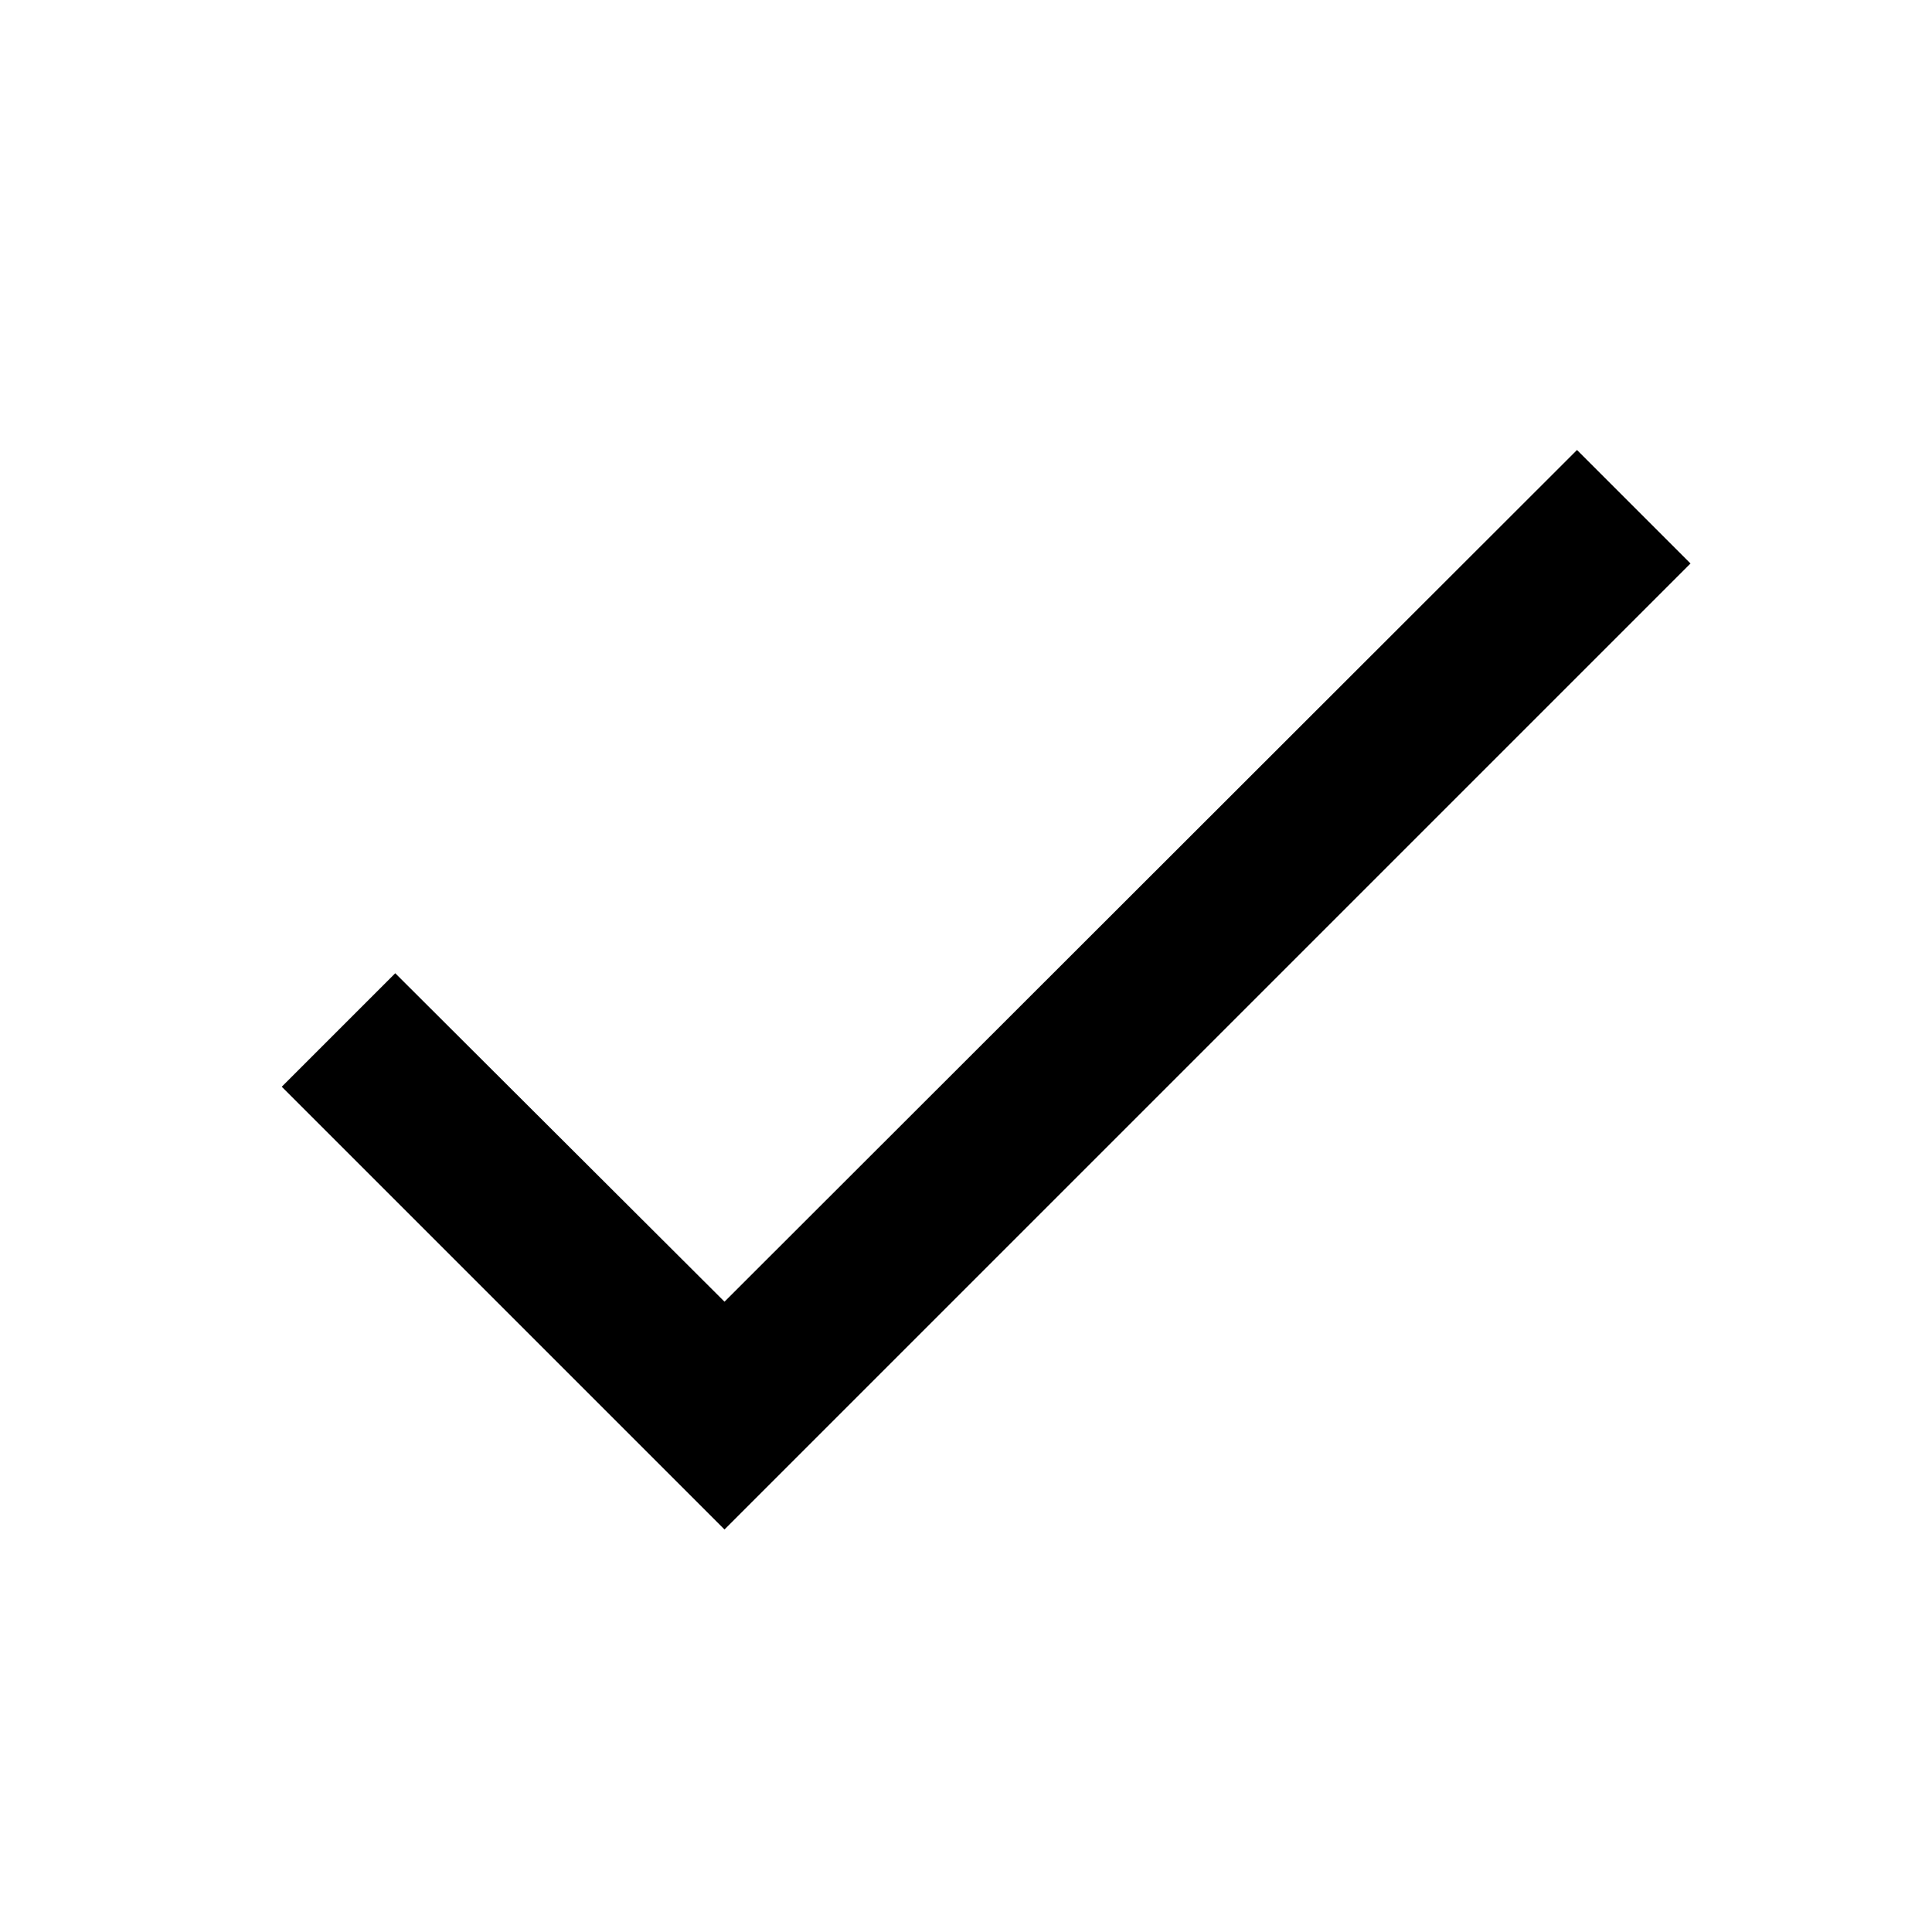
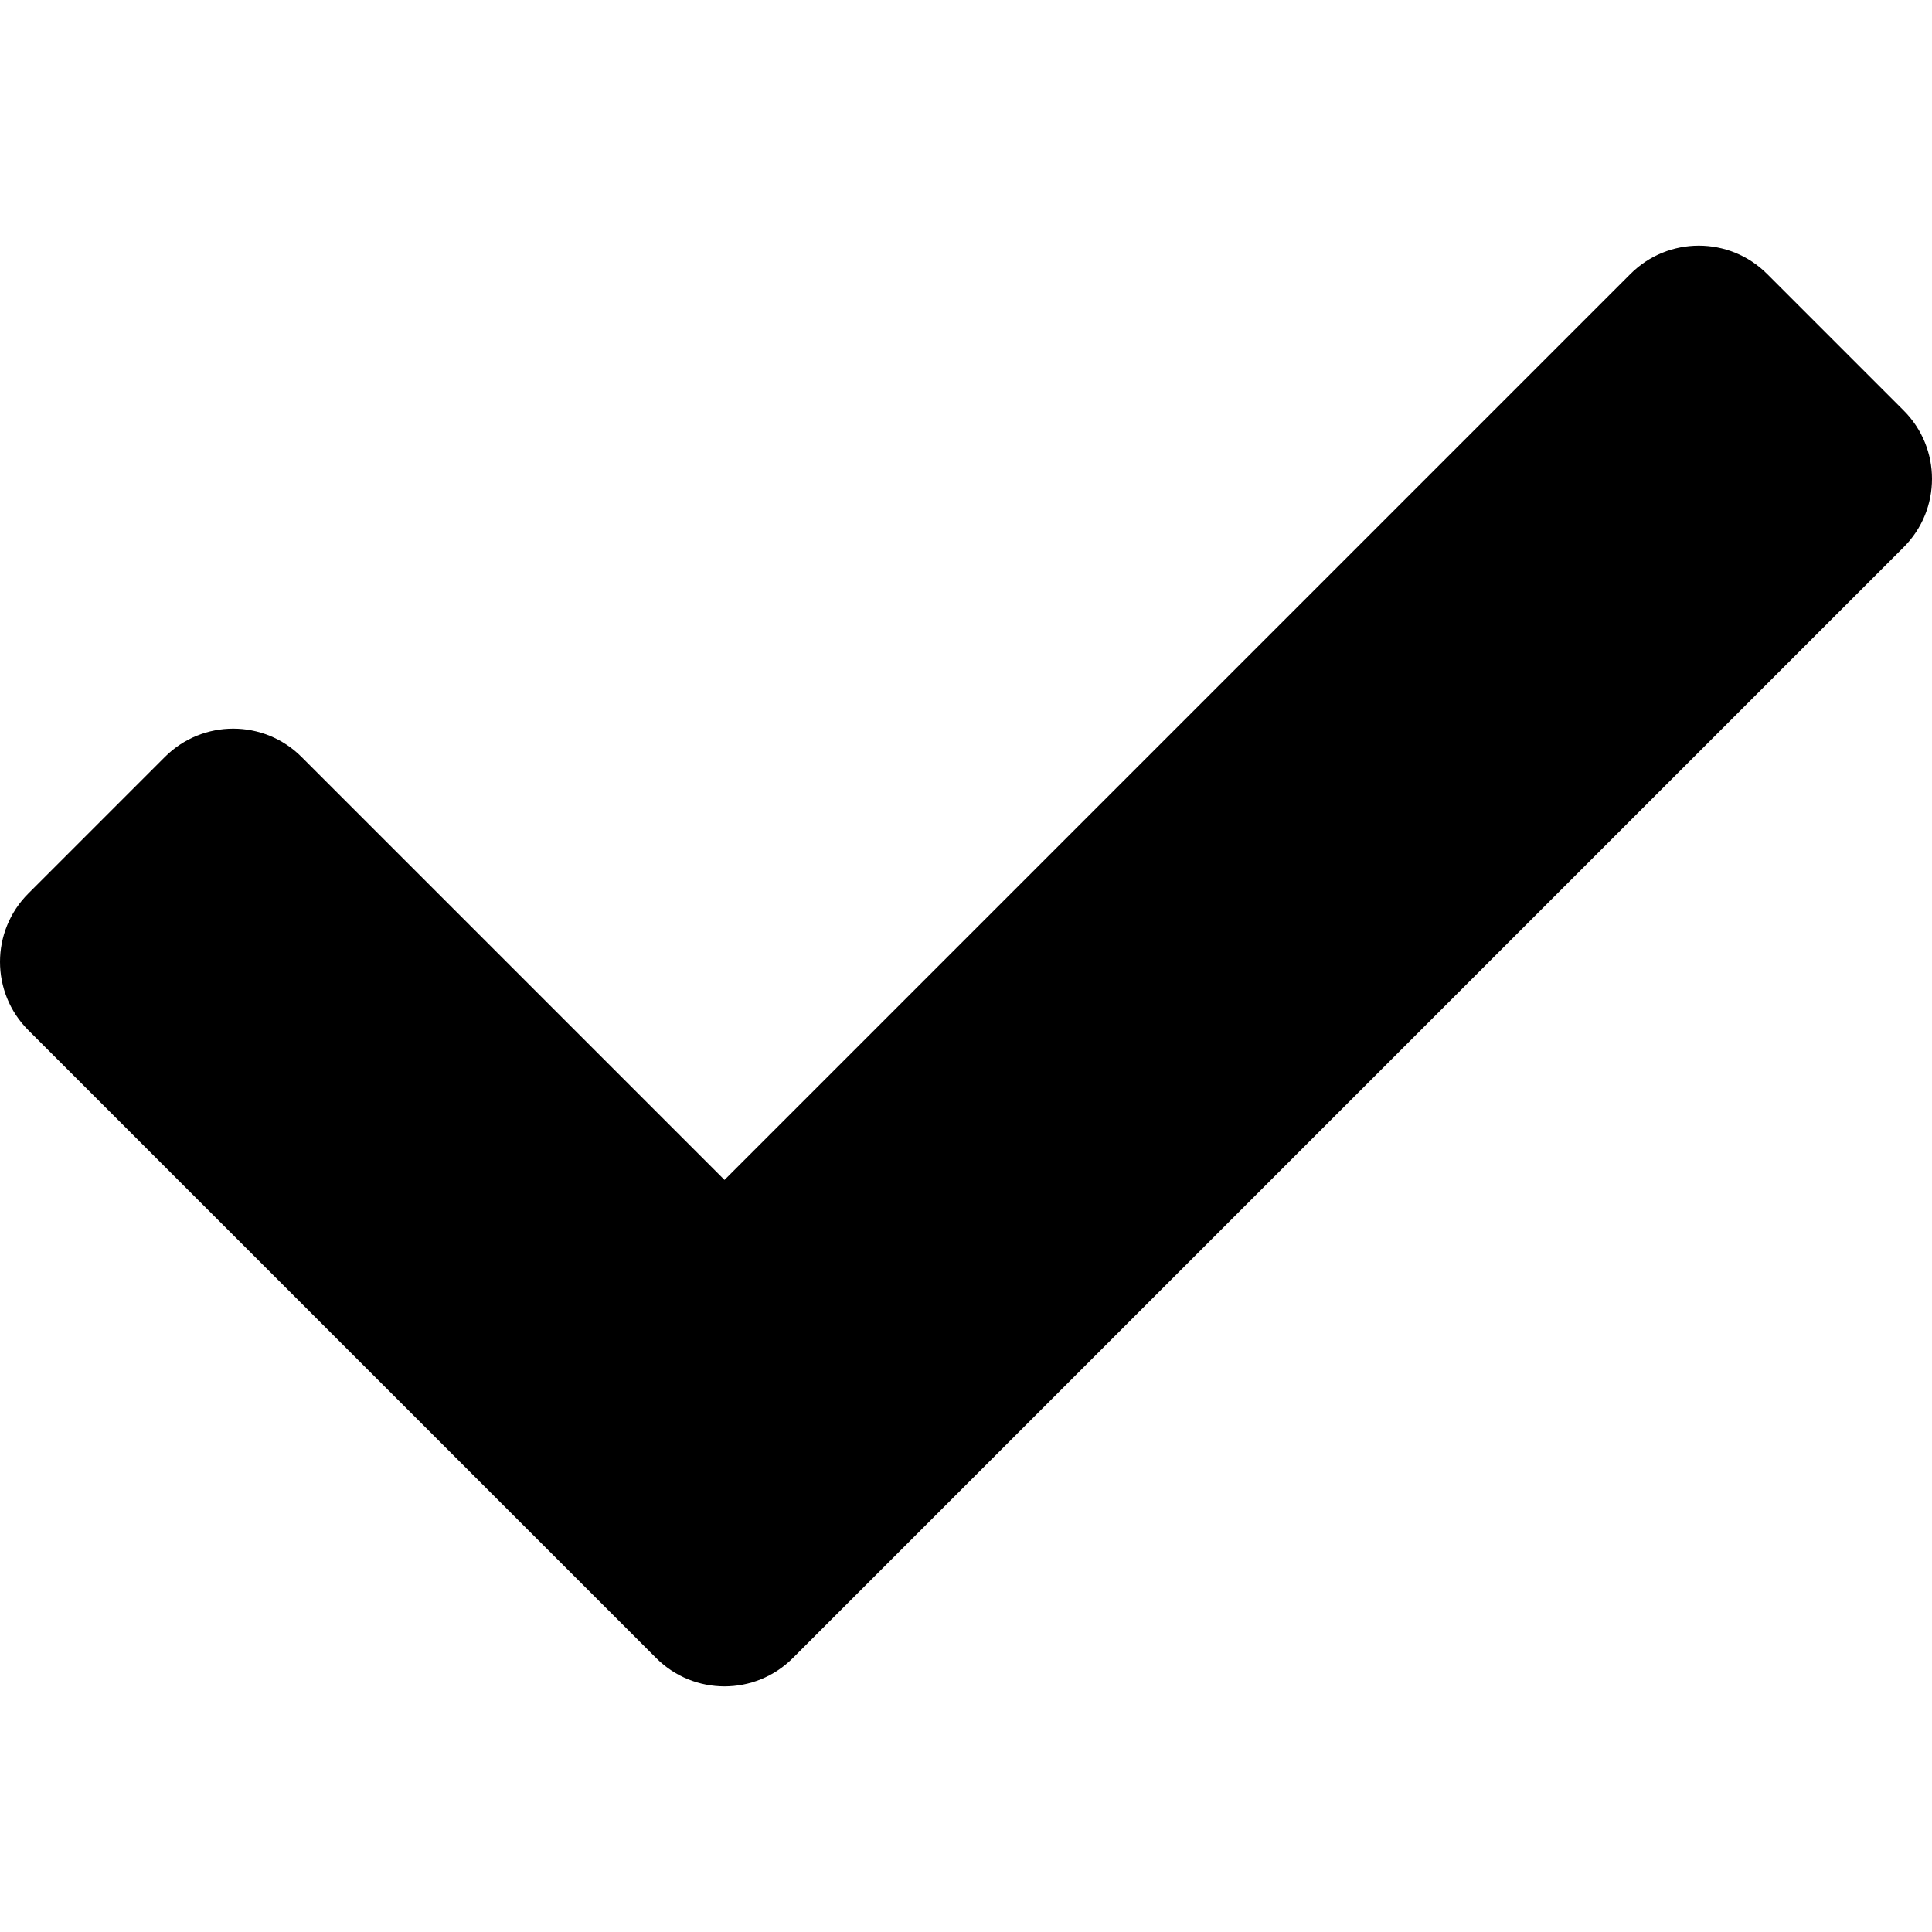
- <svg xmlns="http://www.w3.org/2000/svg" version="1.1" width="24" height="24" viewBox="0 0 24 24">
-   <path d="M21,7L9,19L3.5,13.5L4.91,12.09L9,16.17L19.59,5.59L21,7Z" />
+ <svg xmlns="http://www.w3.org/2000/svg" viewBox="0 0 512 512">
+   <path d="M173.898 439.404l-166.4-166.4c-9.997-9.997-9.997-26.206 0-36.204l36.203-36.204c9.997-9.998 26.207-9.998 36.204 0L192 312.69 432.095 72.596c9.997-9.997 26.207-9.997 36.204 0l36.203 36.204c9.997 9.997 9.997 26.206 0 36.204l-294.4 294.401c-9.998 9.997-26.207 9.997-36.204-.001z" />
</svg>
